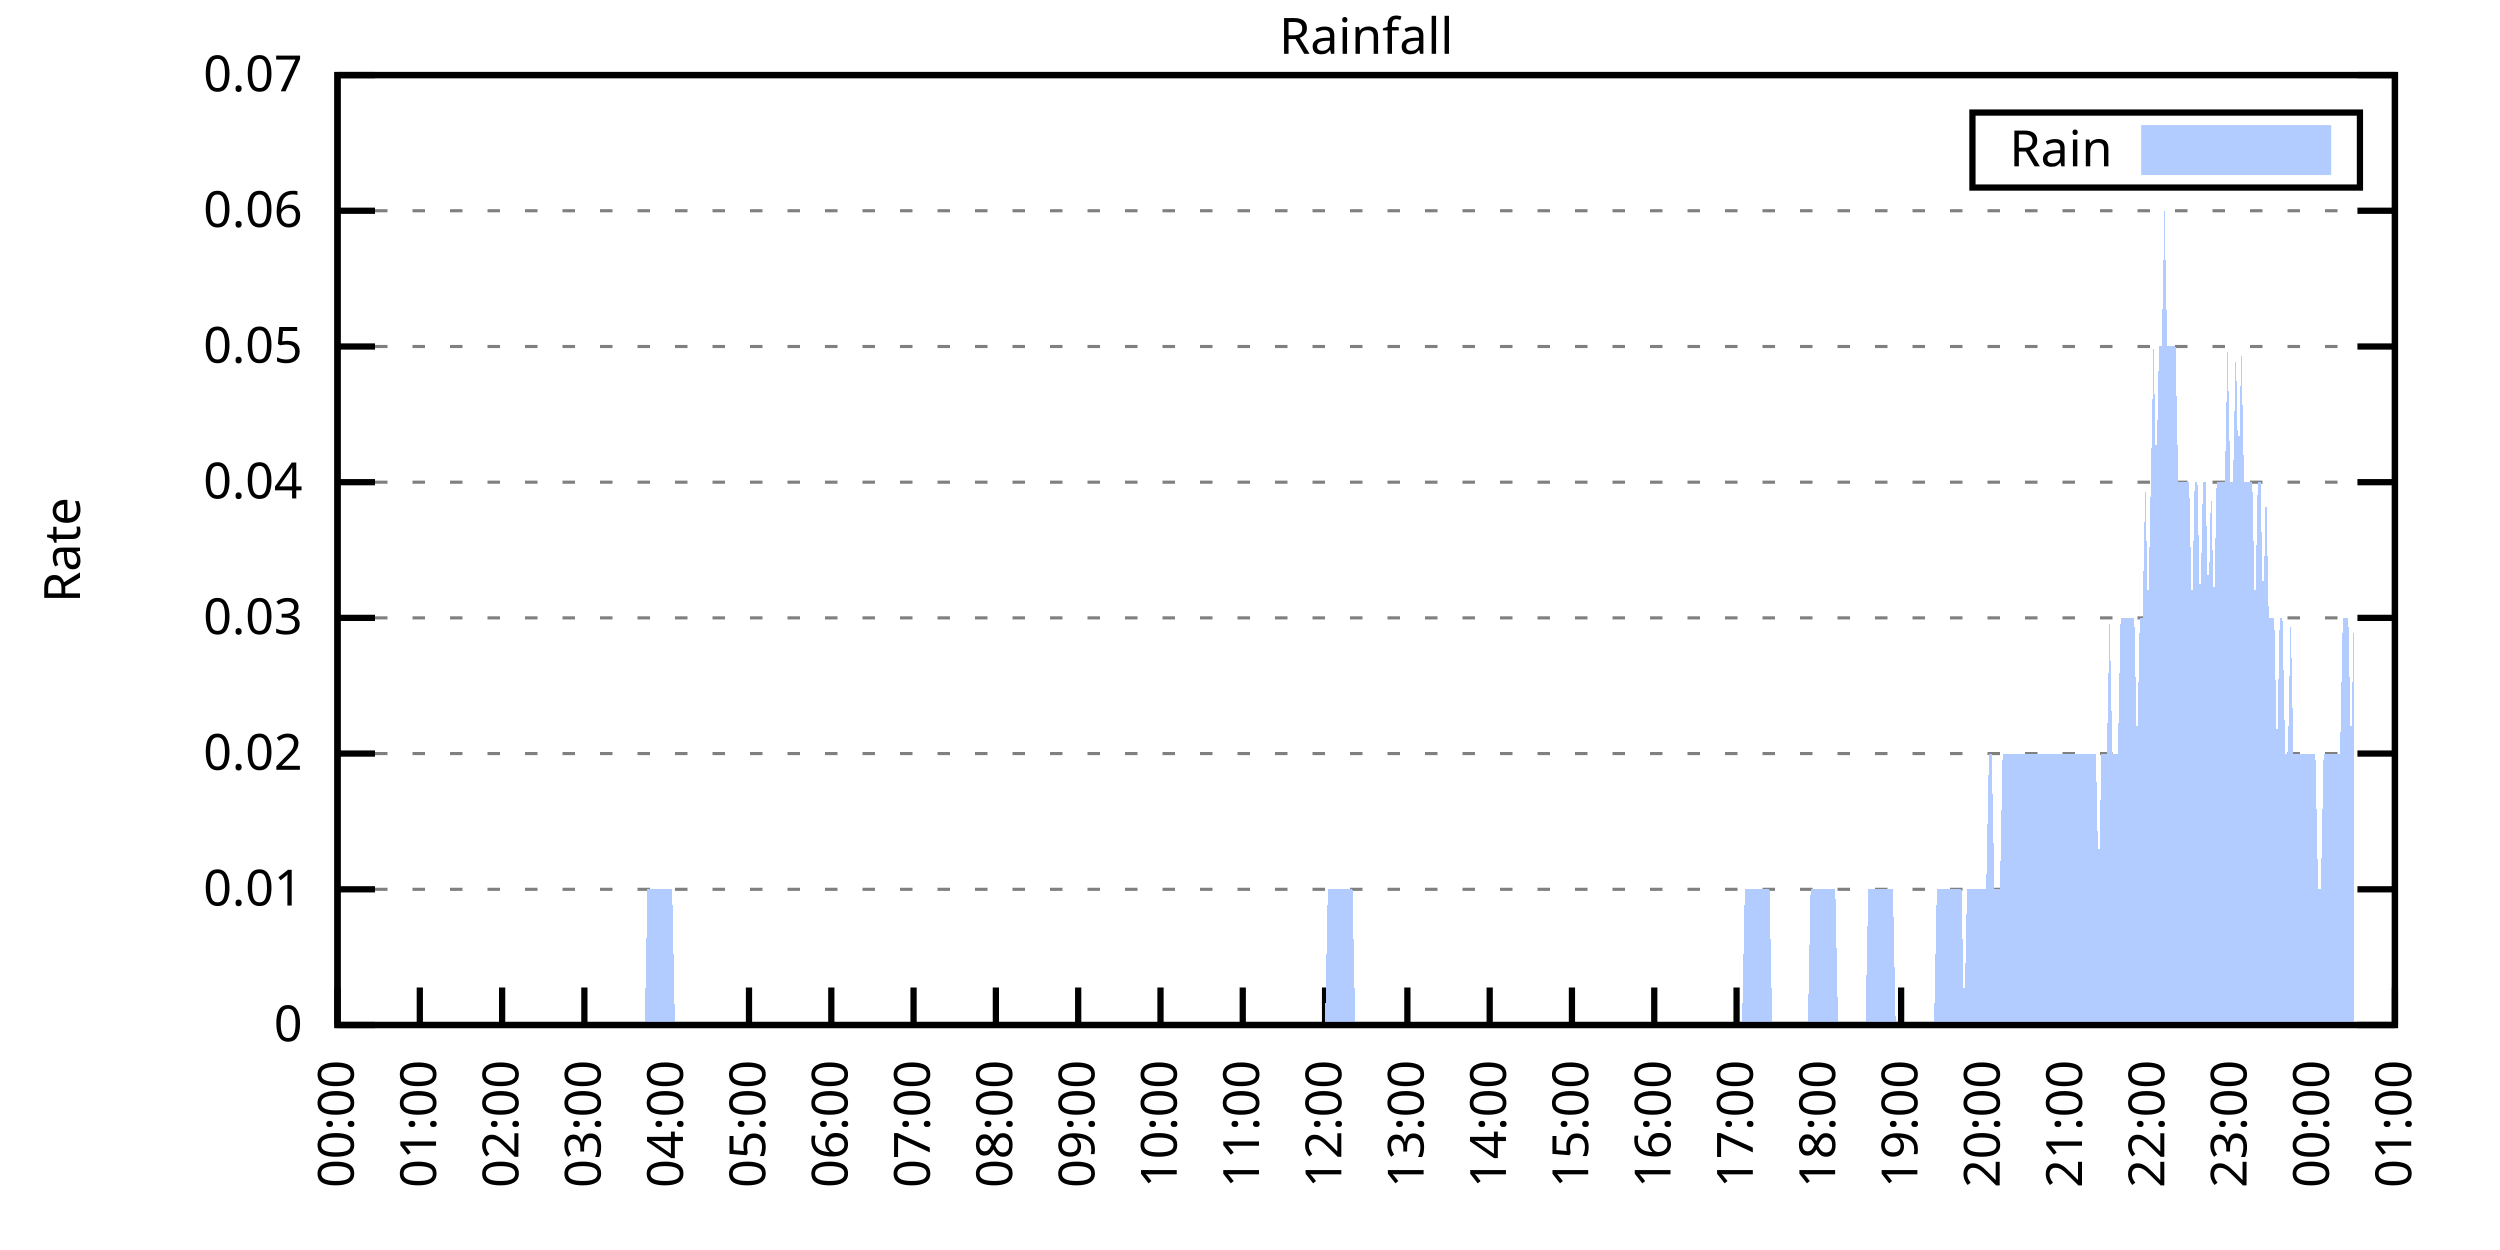
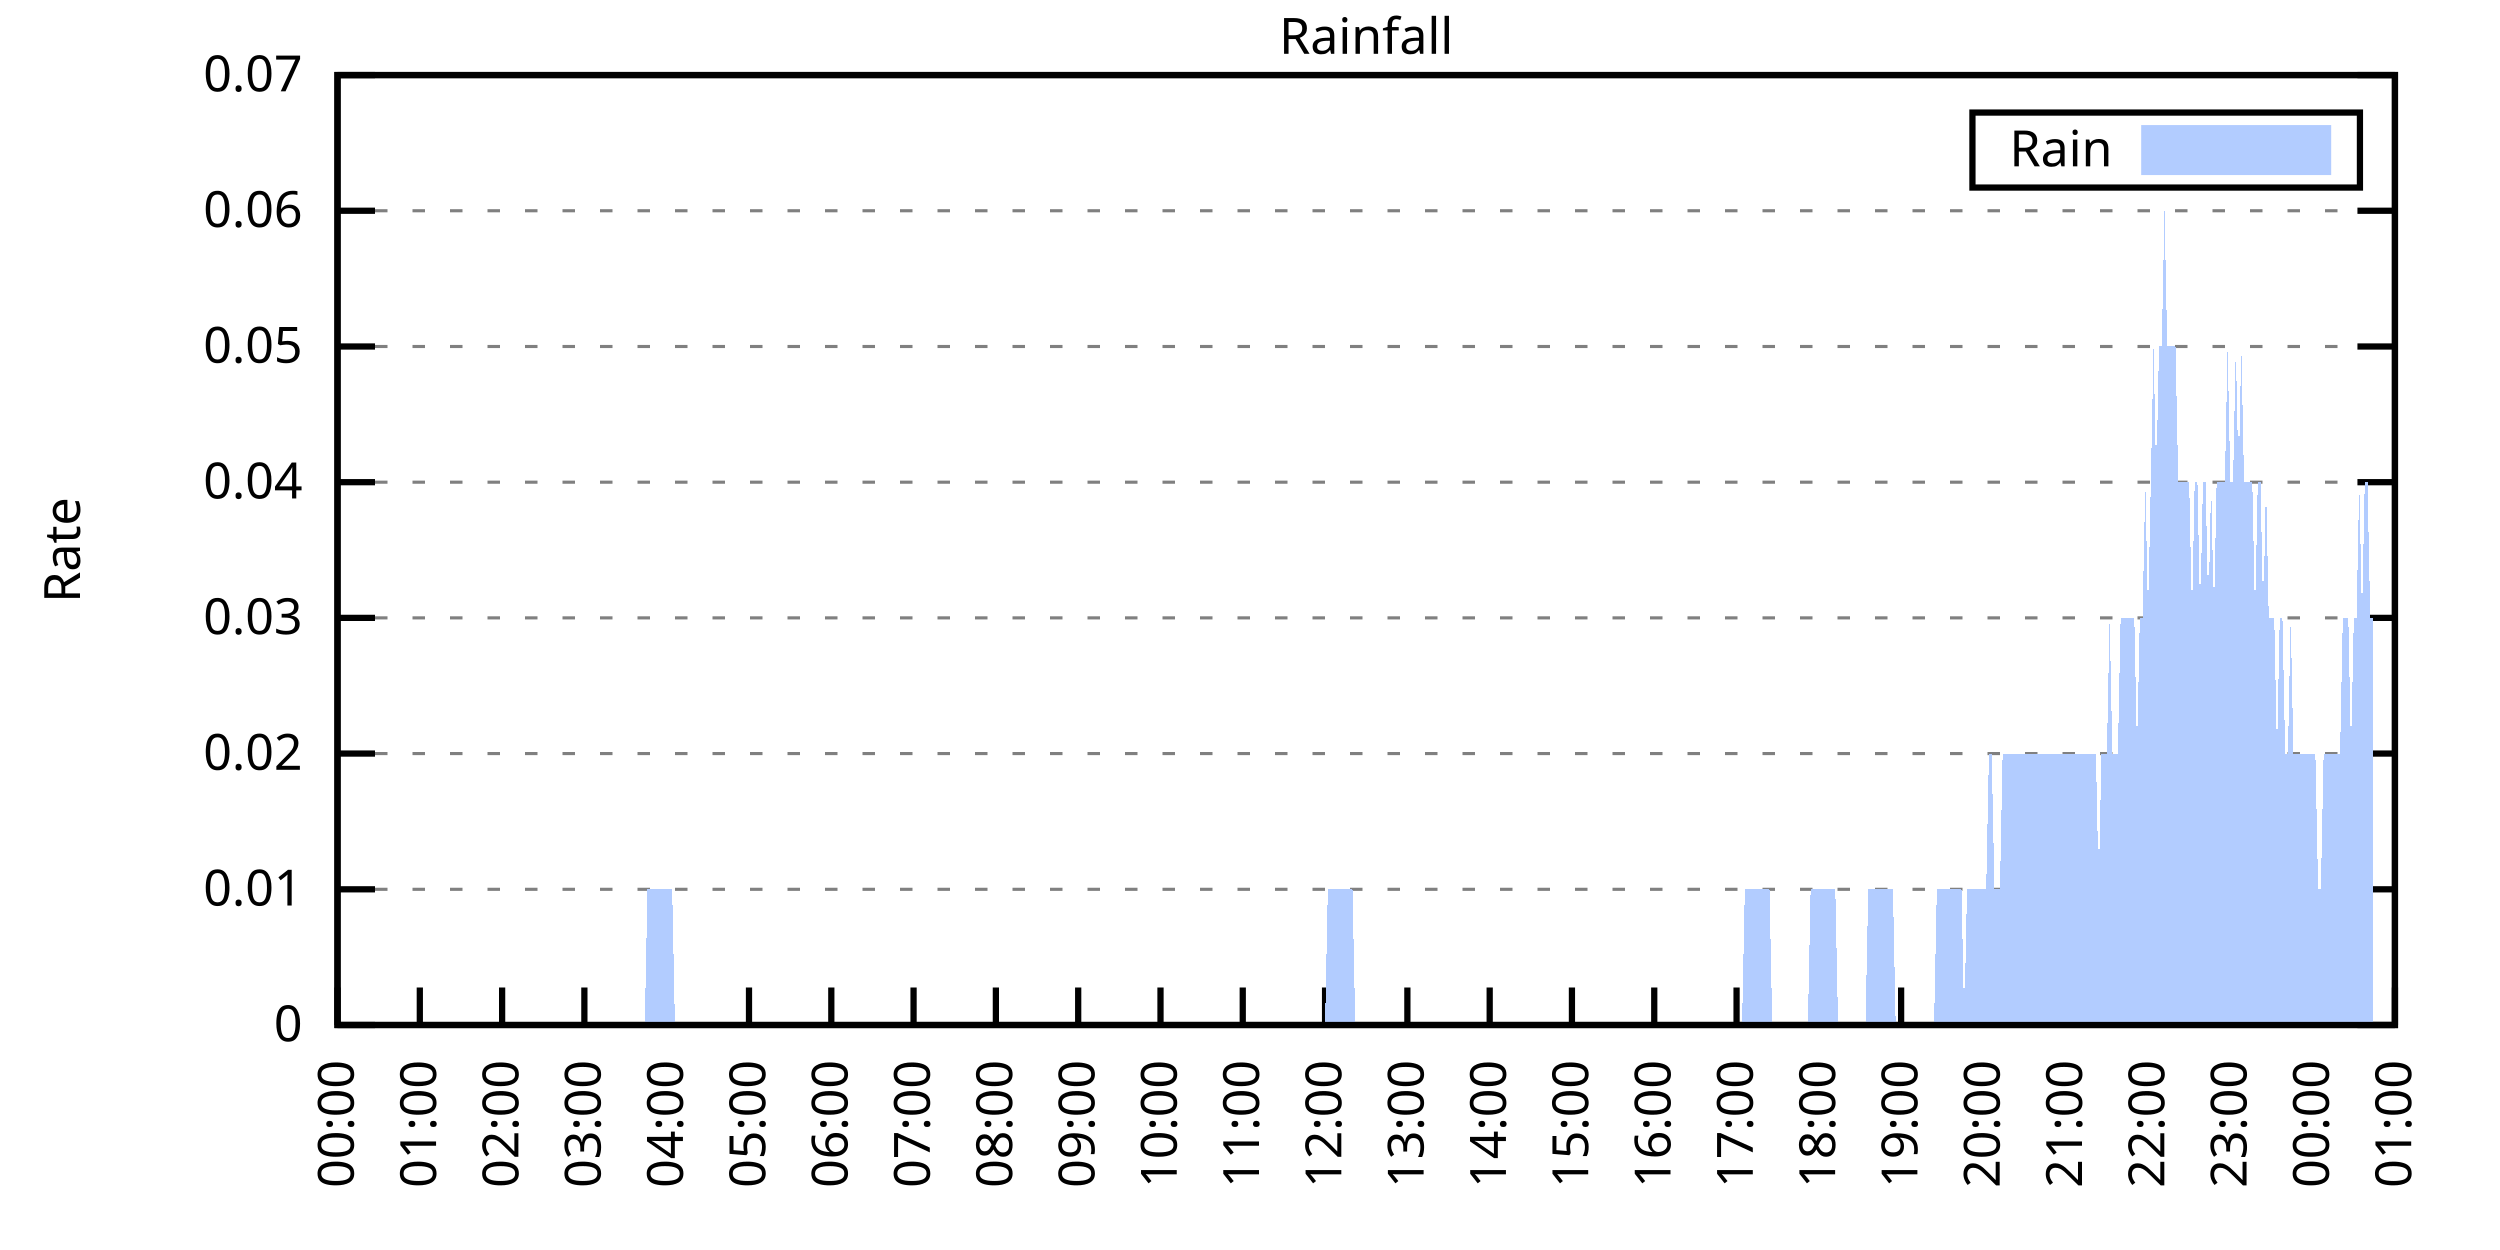
<svg xmlns="http://www.w3.org/2000/svg" xmlns:xlink="http://www.w3.org/1999/xlink" width="400" height="200" viewBox="0 0 400 200">
  <g id="gnuplot_canvas">
    <rect x="0" y="0" width="400" height="200" fill="none" />
    <defs>
      <circle id="gpDot" r="0.5" stroke-width="0.5" stroke="currentColor" />
      <path id="gpPt0" stroke-width="0.333" stroke="currentColor" d="M-1,0 h2 M0,-1 v2" />
      <path id="gpPt1" stroke-width="0.333" stroke="currentColor" d="M-1,-1 L1,1 M1,-1 L-1,1" />
      <path id="gpPt2" stroke-width="0.333" stroke="currentColor" d="M-1,0 L1,0 M0,-1 L0,1 M-1,-1 L1,1 M-1,1 L1,-1" />
      <rect id="gpPt3" stroke-width="0.333" stroke="currentColor" x="-1" y="-1" width="2" height="2" />
      <rect id="gpPt4" stroke-width="0.333" stroke="currentColor" fill="currentColor" x="-1" y="-1" width="2" height="2" />
      <circle id="gpPt5" stroke-width="0.333" stroke="currentColor" cx="0" cy="0" r="1" />
      <use xlink:href="#gpPt5" id="gpPt6" fill="currentColor" stroke="none" />
      <path id="gpPt7" stroke-width="0.333" stroke="currentColor" d="M0,-1.33 L-1.33,0.67 L1.33,0.67 z" />
      <use xlink:href="#gpPt7" id="gpPt8" fill="currentColor" stroke="none" />
      <use xlink:href="#gpPt7" id="gpPt9" stroke="currentColor" transform="rotate(180)" />
      <use xlink:href="#gpPt9" id="gpPt10" fill="currentColor" stroke="none" />
      <use xlink:href="#gpPt3" id="gpPt11" stroke="currentColor" transform="rotate(45)" />
      <use xlink:href="#gpPt11" id="gpPt12" fill="currentColor" stroke="none" />
      <path id="gpPt13" stroke-width="0.333" stroke="currentColor" d="M0,1.330 L1.265,0.411 L0.782,-1.067 L-0.782,-1.076 L-1.265,0.411 z" />
      <use xlink:href="#gpPt13" id="gpPt14" fill="currentColor" stroke="none" />
      <filter id="textbox" filterUnits="objectBoundingBox" x="0" y="0" height="1" width="1">
        <feFlood flood-color="white" flood-opacity="1" result="bgnd" />
        <feComposite in="SourceGraphic" in2="bgnd" operator="atop" />
      </filter>
      <filter id="greybox" filterUnits="objectBoundingBox" x="0" y="0" height="1" width="1">
        <feFlood flood-color="lightgrey" flood-opacity="1" result="grey" />
        <feComposite in="SourceGraphic" in2="grey" operator="atop" />
      </filter>
    </defs>
    <g fill="none" color="white" stroke="currentColor" stroke-width="1.00" stroke-linecap="butt" stroke-linejoin="miter">
</g>
    <g fill="none" color="black" stroke="currentColor" stroke-width="1.00" stroke-linecap="butt" stroke-linejoin="miter">
      <g stroke="none" shape-rendering="crispEdges">
        <polygon fill="rgb(255, 255, 255)" points="54.00,164.00 383.18,164.00 383.18,12.02 54.00,12.02 " />
      </g>
    </g>
    <g fill="none" color="black" stroke="currentColor" stroke-width="1.00" stroke-linecap="butt" stroke-linejoin="miter">
</g>
    <g fill="none" color="black" stroke="black" stroke-width="0.50" stroke-linecap="butt" stroke-linejoin="miter">
</g>
    <g fill="none" color="gray" stroke="currentColor" stroke-width="0.50" stroke-linecap="butt" stroke-linejoin="miter">
      <path stroke="gray" stroke-dasharray="2,4" class="gridline" d="M54.00,164.00 L383.19,164.00  " />
    </g>
    <g fill="none" color="gray" stroke="gray" stroke-width="1.00" stroke-linecap="butt" stroke-linejoin="miter">
</g>
    <g fill="none" color="black" stroke="currentColor" stroke-width="1.00" stroke-linecap="butt" stroke-linejoin="miter">
      <path stroke="black" d="M54.00,164.00 L60.00,164.00 M383.19,164.00 L377.19,164.00  " />
      <g transform="translate(48.40,166.60)" stroke="none" fill="black" font-family="Sans" font-size="8.00" text-anchor="end">
        <text>
          <tspan font-family="Sans"> 0</tspan>
        </text>
      </g>
    </g>
    <g fill="none" color="black" stroke="currentColor" stroke-width="1.00" stroke-linecap="butt" stroke-linejoin="miter">
</g>
    <g fill="none" color="black" stroke="black" stroke-width="0.50" stroke-linecap="butt" stroke-linejoin="miter">
</g>
    <g fill="none" color="gray" stroke="currentColor" stroke-width="0.50" stroke-linecap="butt" stroke-linejoin="miter">
      <path stroke="gray" stroke-dasharray="2,4" class="gridline" d="M54.00,142.29 L383.19,142.29  " />
    </g>
    <g fill="none" color="gray" stroke="gray" stroke-width="1.00" stroke-linecap="butt" stroke-linejoin="miter">
</g>
    <g fill="none" color="black" stroke="currentColor" stroke-width="1.00" stroke-linecap="butt" stroke-linejoin="miter">
      <path stroke="black" d="M54.00,142.29 L60.00,142.29 M383.19,142.29 L377.19,142.29  " />
      <g transform="translate(48.40,144.89)" stroke="none" fill="black" font-family="Sans" font-size="8.00" text-anchor="end">
        <text>
          <tspan font-family="Sans"> 0.01</tspan>
        </text>
      </g>
    </g>
    <g fill="none" color="black" stroke="currentColor" stroke-width="1.00" stroke-linecap="butt" stroke-linejoin="miter">
</g>
    <g fill="none" color="black" stroke="black" stroke-width="0.50" stroke-linecap="butt" stroke-linejoin="miter">
</g>
    <g fill="none" color="gray" stroke="currentColor" stroke-width="0.50" stroke-linecap="butt" stroke-linejoin="miter">
      <path stroke="gray" stroke-dasharray="2,4" class="gridline" d="M54.00,120.57 L383.19,120.57  " />
    </g>
    <g fill="none" color="gray" stroke="gray" stroke-width="1.00" stroke-linecap="butt" stroke-linejoin="miter">
</g>
    <g fill="none" color="black" stroke="currentColor" stroke-width="1.00" stroke-linecap="butt" stroke-linejoin="miter">
      <path stroke="black" d="M54.00,120.57 L60.00,120.57 M383.19,120.57 L377.19,120.57  " />
      <g transform="translate(48.40,123.17)" stroke="none" fill="black" font-family="Sans" font-size="8.00" text-anchor="end">
        <text>
          <tspan font-family="Sans"> 0.02</tspan>
        </text>
      </g>
    </g>
    <g fill="none" color="black" stroke="currentColor" stroke-width="1.00" stroke-linecap="butt" stroke-linejoin="miter">
</g>
    <g fill="none" color="black" stroke="black" stroke-width="0.50" stroke-linecap="butt" stroke-linejoin="miter">
</g>
    <g fill="none" color="gray" stroke="currentColor" stroke-width="0.50" stroke-linecap="butt" stroke-linejoin="miter">
      <path stroke="gray" stroke-dasharray="2,4" class="gridline" d="M54.00,98.86 L383.19,98.86  " />
    </g>
    <g fill="none" color="gray" stroke="gray" stroke-width="1.00" stroke-linecap="butt" stroke-linejoin="miter">
</g>
    <g fill="none" color="black" stroke="currentColor" stroke-width="1.00" stroke-linecap="butt" stroke-linejoin="miter">
      <path stroke="black" d="M54.00,98.86 L60.00,98.86 M383.19,98.86 L377.19,98.86  " />
      <g transform="translate(48.40,101.46)" stroke="none" fill="black" font-family="Sans" font-size="8.00" text-anchor="end">
        <text>
          <tspan font-family="Sans"> 0.03</tspan>
        </text>
      </g>
    </g>
    <g fill="none" color="black" stroke="currentColor" stroke-width="1.00" stroke-linecap="butt" stroke-linejoin="miter">
</g>
    <g fill="none" color="black" stroke="black" stroke-width="0.50" stroke-linecap="butt" stroke-linejoin="miter">
</g>
    <g fill="none" color="gray" stroke="currentColor" stroke-width="0.50" stroke-linecap="butt" stroke-linejoin="miter">
      <path stroke="gray" stroke-dasharray="2,4" class="gridline" d="M54.00,77.15 L383.19,77.15  " />
    </g>
    <g fill="none" color="gray" stroke="gray" stroke-width="1.00" stroke-linecap="butt" stroke-linejoin="miter">
</g>
    <g fill="none" color="black" stroke="currentColor" stroke-width="1.00" stroke-linecap="butt" stroke-linejoin="miter">
      <path stroke="black" d="M54.00,77.15 L60.00,77.15 M383.19,77.15 L377.19,77.15  " />
      <g transform="translate(48.40,79.75)" stroke="none" fill="black" font-family="Sans" font-size="8.00" text-anchor="end">
        <text>
          <tspan font-family="Sans"> 0.04</tspan>
        </text>
      </g>
    </g>
    <g fill="none" color="black" stroke="currentColor" stroke-width="1.00" stroke-linecap="butt" stroke-linejoin="miter">
</g>
    <g fill="none" color="black" stroke="black" stroke-width="0.50" stroke-linecap="butt" stroke-linejoin="miter">
</g>
    <g fill="none" color="gray" stroke="currentColor" stroke-width="0.50" stroke-linecap="butt" stroke-linejoin="miter">
      <path stroke="gray" stroke-dasharray="2,4" class="gridline" d="M54.00,55.44 L383.19,55.44  " />
    </g>
    <g fill="none" color="gray" stroke="gray" stroke-width="1.00" stroke-linecap="butt" stroke-linejoin="miter">
</g>
    <g fill="none" color="black" stroke="currentColor" stroke-width="1.00" stroke-linecap="butt" stroke-linejoin="miter">
      <path stroke="black" d="M54.00,55.44 L60.00,55.44 M383.19,55.44 L377.19,55.44  " />
      <g transform="translate(48.40,58.04)" stroke="none" fill="black" font-family="Sans" font-size="8.00" text-anchor="end">
        <text>
          <tspan font-family="Sans"> 0.05</tspan>
        </text>
      </g>
    </g>
    <g fill="none" color="black" stroke="currentColor" stroke-width="1.00" stroke-linecap="butt" stroke-linejoin="miter">
</g>
    <g fill="none" color="black" stroke="black" stroke-width="0.50" stroke-linecap="butt" stroke-linejoin="miter">
</g>
    <g fill="none" color="gray" stroke="currentColor" stroke-width="0.50" stroke-linecap="butt" stroke-linejoin="miter">
      <path stroke="gray" stroke-dasharray="2,4" class="gridline" d="M54.00,33.72 L383.19,33.72  " />
    </g>
    <g fill="none" color="gray" stroke="gray" stroke-width="1.00" stroke-linecap="butt" stroke-linejoin="miter">
</g>
    <g fill="none" color="black" stroke="currentColor" stroke-width="1.00" stroke-linecap="butt" stroke-linejoin="miter">
      <path stroke="black" d="M54.00,33.72 L60.00,33.72 M383.19,33.72 L377.19,33.72  " />
      <g transform="translate(48.40,36.32)" stroke="none" fill="black" font-family="Sans" font-size="8.00" text-anchor="end">
        <text>
          <tspan font-family="Sans"> 0.06</tspan>
        </text>
      </g>
    </g>
    <g fill="none" color="black" stroke="currentColor" stroke-width="1.00" stroke-linecap="butt" stroke-linejoin="miter">
</g>
    <g fill="none" color="black" stroke="black" stroke-width="0.50" stroke-linecap="butt" stroke-linejoin="miter">
</g>
    <g fill="none" color="gray" stroke="currentColor" stroke-width="0.50" stroke-linecap="butt" stroke-linejoin="miter">
      <path stroke="gray" stroke-dasharray="2,4" class="gridline" d="M54.00,12.01 L383.19,12.01  " />
    </g>
    <g fill="none" color="gray" stroke="gray" stroke-width="1.00" stroke-linecap="butt" stroke-linejoin="miter">
</g>
    <g fill="none" color="black" stroke="currentColor" stroke-width="1.00" stroke-linecap="butt" stroke-linejoin="miter">
      <path stroke="black" d="M54.00,12.01 L60.00,12.01 M383.19,12.01 L377.19,12.01  " />
      <g transform="translate(48.40,14.61)" stroke="none" fill="black" font-family="Sans" font-size="8.00" text-anchor="end">
        <text>
          <tspan font-family="Sans"> 0.07</tspan>
        </text>
      </g>
    </g>
    <g fill="none" color="black" stroke="currentColor" stroke-width="1.00" stroke-linecap="butt" stroke-linejoin="miter">
      <path stroke="black" d="M54.00,164.00 L54.00,158.00  " />
      <g transform="translate(56.60,169.60) rotate(270.00)" stroke="none" fill="black" font-family="Sans" font-size="8.00" text-anchor="end">
        <text>
          <tspan font-family="Sans">00:00</tspan>
        </text>
      </g>
    </g>
    <g fill="none" color="black" stroke="currentColor" stroke-width="1.00" stroke-linecap="butt" stroke-linejoin="miter">
      <path stroke="black" d="M67.17,164.00 L67.17,158.00  " />
      <g transform="translate(69.77,169.60) rotate(270.00)" stroke="none" fill="black" font-family="Sans" font-size="8.00" text-anchor="end">
        <text>
          <tspan font-family="Sans">01:00</tspan>
        </text>
      </g>
    </g>
    <g fill="none" color="black" stroke="currentColor" stroke-width="1.00" stroke-linecap="butt" stroke-linejoin="miter">
      <path stroke="black" d="M80.34,164.00 L80.34,158.00  " />
      <g transform="translate(82.94,169.60) rotate(270.00)" stroke="none" fill="black" font-family="Sans" font-size="8.00" text-anchor="end">
        <text>
          <tspan font-family="Sans">02:00</tspan>
        </text>
      </g>
    </g>
    <g fill="none" color="black" stroke="currentColor" stroke-width="1.00" stroke-linecap="butt" stroke-linejoin="miter">
      <path stroke="black" d="M93.50,164.00 L93.50,158.00  " />
      <g transform="translate(96.10,169.60) rotate(270.00)" stroke="none" fill="black" font-family="Sans" font-size="8.00" text-anchor="end">
        <text>
          <tspan font-family="Sans">03:00</tspan>
        </text>
      </g>
    </g>
    <g fill="none" color="black" stroke="currentColor" stroke-width="1.00" stroke-linecap="butt" stroke-linejoin="miter">
      <path stroke="black" d="M106.67,164.00 L106.67,158.00  " />
      <g transform="translate(109.27,169.60) rotate(270.00)" stroke="none" fill="black" font-family="Sans" font-size="8.00" text-anchor="end">
        <text>
          <tspan font-family="Sans">04:00</tspan>
        </text>
      </g>
    </g>
    <g fill="none" color="black" stroke="currentColor" stroke-width="1.00" stroke-linecap="butt" stroke-linejoin="miter">
      <path stroke="black" d="M119.84,164.00 L119.84,158.00  " />
      <g transform="translate(122.44,169.60) rotate(270.00)" stroke="none" fill="black" font-family="Sans" font-size="8.00" text-anchor="end">
        <text>
          <tspan font-family="Sans">05:00</tspan>
        </text>
      </g>
    </g>
    <g fill="none" color="black" stroke="currentColor" stroke-width="1.00" stroke-linecap="butt" stroke-linejoin="miter">
      <path stroke="black" d="M133.01,164.00 L133.01,158.00  " />
      <g transform="translate(135.61,169.60) rotate(270.00)" stroke="none" fill="black" font-family="Sans" font-size="8.00" text-anchor="end">
        <text>
          <tspan font-family="Sans">06:00</tspan>
        </text>
      </g>
    </g>
    <g fill="none" color="black" stroke="currentColor" stroke-width="1.00" stroke-linecap="butt" stroke-linejoin="miter">
      <path stroke="black" d="M146.17,164.00 L146.17,158.00  " />
      <g transform="translate(148.77,169.60) rotate(270.00)" stroke="none" fill="black" font-family="Sans" font-size="8.00" text-anchor="end">
        <text>
          <tspan font-family="Sans">07:00</tspan>
        </text>
      </g>
    </g>
    <g fill="none" color="black" stroke="currentColor" stroke-width="1.00" stroke-linecap="butt" stroke-linejoin="miter">
      <path stroke="black" d="M159.34,164.00 L159.34,158.00  " />
      <g transform="translate(161.94,169.60) rotate(270.00)" stroke="none" fill="black" font-family="Sans" font-size="8.00" text-anchor="end">
        <text>
          <tspan font-family="Sans">08:00</tspan>
        </text>
      </g>
    </g>
    <g fill="none" color="black" stroke="currentColor" stroke-width="1.00" stroke-linecap="butt" stroke-linejoin="miter">
      <path stroke="black" d="M172.51,164.00 L172.51,158.00  " />
      <g transform="translate(175.11,169.60) rotate(270.00)" stroke="none" fill="black" font-family="Sans" font-size="8.00" text-anchor="end">
        <text>
          <tspan font-family="Sans">09:00</tspan>
        </text>
      </g>
    </g>
    <g fill="none" color="black" stroke="currentColor" stroke-width="1.00" stroke-linecap="butt" stroke-linejoin="miter">
      <path stroke="black" d="M185.68,164.00 L185.68,158.00  " />
      <g transform="translate(188.28,169.60) rotate(270.00)" stroke="none" fill="black" font-family="Sans" font-size="8.00" text-anchor="end">
        <text>
          <tspan font-family="Sans">10:00</tspan>
        </text>
      </g>
    </g>
    <g fill="none" color="black" stroke="currentColor" stroke-width="1.00" stroke-linecap="butt" stroke-linejoin="miter">
      <path stroke="black" d="M198.84,164.00 L198.84,158.00  " />
      <g transform="translate(201.44,169.60) rotate(270.00)" stroke="none" fill="black" font-family="Sans" font-size="8.00" text-anchor="end">
        <text>
          <tspan font-family="Sans">11:00</tspan>
        </text>
      </g>
    </g>
    <g fill="none" color="black" stroke="currentColor" stroke-width="1.00" stroke-linecap="butt" stroke-linejoin="miter">
      <path stroke="black" d="M212.01,164.00 L212.01,158.00  " />
      <g transform="translate(214.61,169.60) rotate(270.00)" stroke="none" fill="black" font-family="Sans" font-size="8.00" text-anchor="end">
        <text>
          <tspan font-family="Sans">12:00</tspan>
        </text>
      </g>
    </g>
    <g fill="none" color="black" stroke="currentColor" stroke-width="1.00" stroke-linecap="butt" stroke-linejoin="miter">
      <path stroke="black" d="M225.18,164.00 L225.18,158.00  " />
      <g transform="translate(227.78,169.60) rotate(270.00)" stroke="none" fill="black" font-family="Sans" font-size="8.00" text-anchor="end">
        <text>
          <tspan font-family="Sans">13:00</tspan>
        </text>
      </g>
    </g>
    <g fill="none" color="black" stroke="currentColor" stroke-width="1.00" stroke-linecap="butt" stroke-linejoin="miter">
      <path stroke="black" d="M238.35,164.00 L238.35,158.00  " />
      <g transform="translate(240.95,169.60) rotate(270.00)" stroke="none" fill="black" font-family="Sans" font-size="8.00" text-anchor="end">
        <text>
          <tspan font-family="Sans">14:00</tspan>
        </text>
      </g>
    </g>
    <g fill="none" color="black" stroke="currentColor" stroke-width="1.00" stroke-linecap="butt" stroke-linejoin="miter">
      <path stroke="black" d="M251.51,164.00 L251.51,158.00  " />
      <g transform="translate(254.11,169.60) rotate(270.00)" stroke="none" fill="black" font-family="Sans" font-size="8.00" text-anchor="end">
        <text>
          <tspan font-family="Sans">15:00</tspan>
        </text>
      </g>
    </g>
    <g fill="none" color="black" stroke="currentColor" stroke-width="1.00" stroke-linecap="butt" stroke-linejoin="miter">
      <path stroke="black" d="M264.68,164.00 L264.68,158.00  " />
      <g transform="translate(267.28,169.60) rotate(270.00)" stroke="none" fill="black" font-family="Sans" font-size="8.00" text-anchor="end">
        <text>
          <tspan font-family="Sans">16:00</tspan>
        </text>
      </g>
    </g>
    <g fill="none" color="black" stroke="currentColor" stroke-width="1.00" stroke-linecap="butt" stroke-linejoin="miter">
      <path stroke="black" d="M277.85,164.00 L277.85,158.00  " />
      <g transform="translate(280.45,169.60) rotate(270.00)" stroke="none" fill="black" font-family="Sans" font-size="8.00" text-anchor="end">
        <text>
          <tspan font-family="Sans">17:00</tspan>
        </text>
      </g>
    </g>
    <g fill="none" color="black" stroke="currentColor" stroke-width="1.00" stroke-linecap="butt" stroke-linejoin="miter">
      <path stroke="black" d="M291.02,164.00 L291.02,158.00  " />
      <g transform="translate(293.62,169.60) rotate(270.00)" stroke="none" fill="black" font-family="Sans" font-size="8.00" text-anchor="end">
        <text>
          <tspan font-family="Sans">18:00</tspan>
        </text>
      </g>
    </g>
    <g fill="none" color="black" stroke="currentColor" stroke-width="1.00" stroke-linecap="butt" stroke-linejoin="miter">
      <path stroke="black" d="M304.18,164.00 L304.18,158.00  " />
      <g transform="translate(306.78,169.60) rotate(270.00)" stroke="none" fill="black" font-family="Sans" font-size="8.00" text-anchor="end">
        <text>
          <tspan font-family="Sans">19:00</tspan>
        </text>
      </g>
    </g>
    <g fill="none" color="black" stroke="currentColor" stroke-width="1.00" stroke-linecap="butt" stroke-linejoin="miter">
      <path stroke="black" d="M317.35,164.00 L317.35,158.00  " />
      <g transform="translate(319.95,169.60) rotate(270.00)" stroke="none" fill="black" font-family="Sans" font-size="8.00" text-anchor="end">
        <text>
          <tspan font-family="Sans">20:00</tspan>
        </text>
      </g>
    </g>
    <g fill="none" color="black" stroke="currentColor" stroke-width="1.00" stroke-linecap="butt" stroke-linejoin="miter">
      <path stroke="black" d="M330.52,164.00 L330.52,158.00  " />
      <g transform="translate(333.12,169.60) rotate(270.00)" stroke="none" fill="black" font-family="Sans" font-size="8.00" text-anchor="end">
        <text>
          <tspan font-family="Sans">21:00</tspan>
        </text>
      </g>
    </g>
    <g fill="none" color="black" stroke="currentColor" stroke-width="1.00" stroke-linecap="butt" stroke-linejoin="miter">
      <path stroke="black" d="M343.69,164.00 L343.69,158.00  " />
      <g transform="translate(346.29,169.60) rotate(270.00)" stroke="none" fill="black" font-family="Sans" font-size="8.00" text-anchor="end">
        <text>
          <tspan font-family="Sans">22:00</tspan>
        </text>
      </g>
    </g>
    <g fill="none" color="black" stroke="currentColor" stroke-width="1.00" stroke-linecap="butt" stroke-linejoin="miter">
      <path stroke="black" d="M356.85,164.00 L356.85,158.00  " />
      <g transform="translate(359.45,169.60) rotate(270.00)" stroke="none" fill="black" font-family="Sans" font-size="8.00" text-anchor="end">
        <text>
          <tspan font-family="Sans">23:00</tspan>
        </text>
      </g>
    </g>
    <g fill="none" color="black" stroke="currentColor" stroke-width="1.00" stroke-linecap="butt" stroke-linejoin="miter">
      <path stroke="black" d="M370.02,164.00 L370.02,158.00  " />
      <g transform="translate(372.62,169.60) rotate(270.00)" stroke="none" fill="black" font-family="Sans" font-size="8.00" text-anchor="end">
        <text>
          <tspan font-family="Sans">00:00</tspan>
        </text>
      </g>
    </g>
    <g fill="none" color="black" stroke="currentColor" stroke-width="1.00" stroke-linecap="butt" stroke-linejoin="miter">
      <path stroke="black" d="M383.19,164.00 L383.19,158.00  " />
      <g transform="translate(385.79,169.60) rotate(270.00)" stroke="none" fill="black" font-family="Sans" font-size="8.00" text-anchor="end">
        <text>
          <tspan font-family="Sans">01:00</tspan>
        </text>
      </g>
    </g>
    <g fill="none" color="black" stroke="currentColor" stroke-width="1.00" stroke-linecap="butt" stroke-linejoin="miter">
</g>
    <g fill="none" color="black" stroke="currentColor" stroke-width="1.00" stroke-linecap="butt" stroke-linejoin="miter">
      <path stroke="black" d="M54.00,12.01 L54.00,164.00 L383.19,164.00 L383.19,12.01 L54.00,12.01 Z  " />
    </g>
    <g fill="none" color="black" stroke="currentColor" stroke-width="1.00" stroke-linecap="butt" stroke-linejoin="miter">
</g>
    <g fill="none" color="black" stroke="currentColor" stroke-width="1.00" stroke-linecap="butt" stroke-linejoin="miter">
      <path stroke="black" d="M315.59,30.01 L315.59,18.01 L377.59,18.01 L377.59,30.01 L315.59,30.01 Z  " />
    </g>
    <g id="Rainfall_plot_1">
      <g fill="none" color="white" stroke="black" stroke-width="2.00" stroke-linecap="butt" stroke-linejoin="miter">
</g>
      <g fill="none" color="black" stroke="currentColor" stroke-width="2.00" stroke-linecap="butt" stroke-linejoin="miter">
        <g transform="translate(337.99,26.61)" stroke="none" fill="black" font-family="Sans" font-size="8.00" text-anchor="end">
          <text>
            <tspan font-family="Sans">Rain</tspan>
          </text>
        </g>
      </g>
      <g fill="none" color="black" stroke="currentColor" stroke-width="2.00" stroke-linecap="butt" stroke-linejoin="miter">
        <g stroke="none" shape-rendering="crispEdges">
          <polygon fill="rgb(178, 204, 255)" points="343.59,27.01 371.99,27.01 371.99,21.01 343.59,21.01 " />
        </g>
        <path stroke="rgb(178, 204, 255)" d="M343.59,27.01 L371.99,27.01 L371.99,21.01 L343.59,21.01 L343.59,27.01 Z  " />
      </g>
      <g fill="none" color="black" stroke="currentColor" stroke-width="2.00" stroke-linecap="butt" stroke-linejoin="miter">
        <g stroke="none" shape-rendering="crispEdges">
-           <polygon fill="rgb(178, 204, 255)" points="61.02,164.00 61.46,164.00 61.90,164.00 62.34,164.00 62.78,164.00 63.22,164.00 63.66,164.00 64.10,164.00 64.53,164.00 64.97,164.00 65.41,164.00 65.85,164.00 66.29,164.00 66.73,164.00 67.17,164.00 67.61,164.00 68.05,164.00 68.48,164.00 68.92,164.00 69.36,164.00 69.80,164.00 70.24,164.00 70.68,164.00 71.12,164.00 71.56,164.00 72.00,164.00 72.43,164.00 72.87,164.00 73.31,164.00 73.75,164.00 74.19,164.00 74.63,164.00 75.07,164.00 75.51,164.00 75.95,164.00 76.38,164.00 76.82,164.00 77.26,164.00 77.70,164.00 78.14,164.00 78.58,164.00 79.02,164.00 79.46,164.00 79.90,164.00 80.34,164.00 80.77,164.00 81.21,164.00 81.65,164.00 82.09,164.00 82.53,164.00 82.97,164.00 83.41,164.00 83.85,164.00 84.29,164.00 84.72,164.00 85.16,164.00 85.60,164.00 86.04,164.00 86.48,164.00 86.92,164.00 87.36,164.00 87.80,164.00 88.24,164.00 88.67,164.00 89.11,164.00 89.55,164.00 89.99,164.00 90.43,164.00 90.87,164.00 91.31,164.00 91.75,164.00 92.19,164.00 92.62,164.00 93.06,164.00 93.50,164.00 93.94,164.00 94.38,164.00 94.82,164.00 95.26,164.00 95.70,164.00 96.14,164.00 96.58,164.00 97.01,164.00 97.45,164.00 97.89,164.00 98.33,164.00 98.77,164.00 99.21,164.00 99.65,164.00 100.09,164.00 100.53,164.00 100.96,164.00 101.40,164.00 101.84,164.00 102.28,164.00 102.72,164.00 103.16,164.00 103.60,142.29 104.04,142.29 104.48,142.29 104.91,142.29 105.35,142.29 105.79,142.29 106.23,142.29 106.67,142.29 107.11,142.29 107.55,142.29 107.99,164.00 108.43,164.00 108.87,164.00 109.30,164.00 109.74,164.00 110.18,164.00 110.62,164.00 111.06,164.00 111.50,164.00 111.94,164.00 112.38,164.00 112.82,164.00 113.25,164.00 113.69,164.00 114.13,164.00 114.57,164.00 115.01,164.00 115.45,164.00 115.89,164.00 116.33,164.00 116.77,164.00 117.20,164.00 117.64,164.00 118.08,164.00 118.52,164.00 118.96,164.00 119.40,164.00 119.84,164.00 120.28,164.00 120.72,164.00 121.15,164.00 121.59,164.00 122.03,164.00 122.47,164.00 122.91,164.00 123.35,164.00 123.79,164.00 124.23,164.00 124.67,164.00 125.11,164.00 125.54,164.00 125.98,164.00 126.42,164.00 126.86,164.00 127.30,164.00 127.74,164.00 128.18,164.00 128.62,164.00 129.06,164.00 129.49,164.00 129.93,164.00 130.37,164.00 130.81,164.00 131.25,164.00 131.69,164.00 132.13,164.00 132.57,164.00 133.01,164.00 133.44,164.00 133.88,164.00 134.32,164.00 134.76,164.00 135.20,164.00 135.64,164.00 136.08,164.00 136.52,164.00 136.96,164.00 137.39,164.00 137.83,164.00 138.27,164.00 138.71,164.00 139.15,164.00 139.59,164.00 140.03,164.00 140.47,164.00 140.91,164.00 141.35,164.00 141.78,164.00 142.22,164.00 142.66,164.00 143.10,164.00 143.54,164.00 143.98,164.00 144.42,164.00 144.86,164.00 145.30,164.00 145.73,164.00 146.17,164.00 146.61,164.00 147.05,164.00 147.49,164.00 147.93,164.00 148.37,164.00 148.81,164.00 149.25,164.00 149.68,164.00 150.12,164.00 150.56,164.00 151.00,164.00 151.44,164.00 151.88,164.00 152.32,164.00 152.76,164.00 153.20,164.00 153.63,164.00 154.07,164.00 154.51,164.00 154.95,164.00 155.39,164.00 155.83,164.00 156.27,164.00 156.71,164.00 157.15,164.00 157.59,164.00 158.02,164.00 158.46,164.00 158.90,164.00 159.34,164.00 159.78,164.00 160.22,164.00 160.66,164.00 161.10,164.00 161.54,164.00 161.97,164.00 162.41,164.00 162.85,164.00 163.29,164.00 163.73,164.00 164.17,164.00 164.61,164.00 165.05,164.00 165.49,164.00 165.92,164.00 166.36,164.00 166.80,164.00 167.24,164.00 167.68,164.00 168.12,164.00 168.56,164.00 169.00,164.00 169.44,164.00 169.87,164.00 170.31,164.00 170.75,164.00 171.19,164.00 171.63,164.00 172.07,164.00 172.51,164.00 172.95,164.00 173.39,164.00 173.83,164.00 174.26,164.00 174.70,164.00 175.14,164.00 175.58,164.00 176.02,164.00 176.46,164.00 176.90,164.00 177.34,164.00 177.78,164.00 178.21,164.00 178.65,164.00 179.09,164.00 179.53,164.00 179.97,164.00 180.41,164.00 180.85,164.00 181.29,164.00 181.73,164.00 182.16,164.00 182.60,164.00 183.04,164.00 183.48,164.00 183.92,164.00 184.36,164.00 184.80,164.00 185.24,164.00 185.68,164.00 186.11,164.00 186.55,164.00 186.99,164.00 187.43,164.00 187.87,164.00 188.31,164.00 188.75,164.00 189.19,164.00 189.63,164.00 190.07,164.00 190.50,164.00 190.94,164.00 191.38,164.00 191.82,164.00 192.26,164.00 192.70,164.00 193.14,164.00 193.58,164.00 194.02,164.00 194.45,164.00 194.89,164.00 195.33,164.00 195.77,164.00 196.21,164.00 196.65,164.00 197.09,164.00 197.53,164.00 197.97,164.00 198.40,164.00 198.84,164.00 199.28,164.00 199.72,164.00 200.16,164.00 200.60,164.00 201.04,164.00 201.48,164.00 201.92,164.00 202.35,164.00 202.79,164.00 203.23,164.00 203.67,164.00 204.11,164.00 204.55,164.00 204.99,164.00 205.43,164.00 205.87,164.00 206.31,164.00 206.74,164.00 207.18,164.00 207.62,164.00 208.06,164.00 208.50,164.00 208.94,164.00 209.38,164.00 209.82,164.00 210.26,164.00 210.69,164.00 211.13,164.00 211.57,164.00 212.01,164.00 212.45,142.29 212.89,142.29 213.33,142.29 213.77,142.29 214.21,142.29 214.64,142.29 215.08,142.29 215.52,142.29 215.96,142.29 216.40,142.29 216.84,164.00 217.28,164.00 217.72,164.00 218.16,164.00 218.60,164.00 219.03,164.00 219.47,164.00 219.91,164.00 220.35,164.00 220.79,164.00 221.23,164.00 221.67,164.00 222.11,164.00 222.55,164.00 222.98,164.00 223.42,164.00 223.86,164.00 224.30,164.00 224.74,164.00 225.18,164.00 225.62,164.00 226.06,164.00 226.50,164.00 226.93,164.00 227.37,164.00 227.81,164.00 228.25,164.00 228.69,164.00 229.13,164.00 229.57,164.00 230.01,164.00 230.45,164.00 230.88,164.00 231.32,164.00 231.76,164.00 232.20,164.00 232.64,164.00 233.08,164.00 233.52,164.00 233.96,164.00 234.40,164.00 234.84,164.00 235.27,164.00 235.71,164.00 236.15,164.00 236.59,164.00 237.03,164.00 237.47,164.00 237.91,164.00 238.35,164.00 238.79,164.00 239.22,164.00 239.66,164.00 240.10,164.00 240.54,164.00 240.98,164.00 241.42,164.00 241.86,164.00 242.30,164.00 242.74,164.00 243.17,164.00 243.61,164.00 244.05,164.00 244.49,164.00 244.93,164.00 245.37,164.00 245.81,164.00 246.25,164.00 246.69,164.00 247.12,164.00 247.56,164.00 248.00,164.00 248.44,164.00 248.88,164.00 249.32,164.00 249.76,164.00 250.20,164.00 250.64,164.00 251.08,164.00 251.51,164.00 251.95,164.00 252.39,164.00 252.83,164.00 253.27,164.00 253.71,164.00 254.15,164.00 254.59,164.00 255.03,164.00 255.46,164.00 255.90,164.00 256.34,164.00 256.78,164.00 257.22,164.00 257.66,164.00 258.10,164.00 258.54,164.00 258.98,164.00 259.41,164.00 259.85,164.00 260.29,164.00 260.73,164.00 261.17,164.00 261.61,164.00 262.05,164.00 262.49,164.00 262.93,164.00 263.36,164.00 263.80,164.00 264.24,164.00 264.68,164.00 265.12,164.00 265.56,164.00 266.00,164.00 266.44,164.00 266.88,164.00 267.32,164.00 267.75,164.00 268.19,164.00 268.63,164.00 269.07,164.00 269.51,164.00 269.95,164.00 270.39,164.00 270.83,164.00 271.27,164.00 271.70,164.00 272.14,164.00 272.58,164.00 273.02,164.00 273.46,164.00 273.90,164.00 274.34,164.00 274.78,164.00 275.22,164.00 275.65,164.00 276.09,164.00 276.53,164.00 276.97,164.00 277.41,164.00 277.85,164.00 278.29,164.00 278.73,164.00 279.17,142.29 279.60,142.29 280.04,142.29 280.48,142.29 280.92,142.29 281.36,142.29 281.80,142.29 282.24,142.29 282.68,142.29 283.12,142.29 283.56,164.00 283.99,164.00 284.43,164.00 284.87,164.00 285.31,164.00 285.75,164.00 286.19,164.00 286.63,164.00 287.07,164.00 287.51,164.00 287.94,164.00 288.38,164.00 288.82,164.00 289.26,164.00 289.70,142.29 290.14,142.29 290.58,142.29 291.02,142.29 291.46,142.29 291.89,142.29 292.33,142.29 292.77,142.29 293.21,142.29 293.65,142.29 294.09,164.00 294.53,164.00 294.97,164.00 295.41,164.00 295.84,164.00 296.28,164.00 296.72,164.00 297.16,164.00 297.60,164.00 298.04,164.00 298.48,164.00 298.92,142.29 299.36,142.29 299.80,142.29 300.23,142.29 300.67,142.29 301.11,142.29 301.55,142.29 301.99,142.29 302.43,142.29 302.87,142.29 303.31,164.00 303.75,164.00 304.18,164.00 304.62,164.00 305.06,164.00 305.50,164.00 305.94,164.00 306.38,164.00 306.82,164.00 307.26,164.00 307.70,164.00 308.13,164.00 308.57,164.00 309.01,164.00 309.45,164.00 309.89,142.29 310.33,142.29 310.77,142.29 311.21,142.29 311.65,142.29 312.08,142.29 312.52,142.29 312.96,142.29 313.40,142.29 313.84,142.29 314.28,164.00 314.72,142.29 315.16,142.29 315.60,142.29 316.04,142.29 316.47,142.29 316.91,142.29 317.35,142.29 317.79,142.29 318.23,120.57 318.67,120.57 319.11,142.29 319.55,142.29 319.99,142.29 320.42,120.57 320.86,120.57 321.30,120.57 321.74,120.57 322.18,120.57 322.62,120.57 323.06,120.57 323.50,120.57 323.94,120.57 324.37,120.57 324.81,120.57 325.25,120.57 325.69,120.57 326.13,120.57 326.57,120.57 327.01,120.57 327.45,120.57 327.89,120.57 328.33,120.57 328.76,120.57 329.20,120.57 329.64,120.57 330.08,120.57 330.52,120.57 330.96,120.57 331.40,120.57 331.84,120.57 332.28,120.57 332.71,120.57 333.15,120.57 333.59,120.57 334.03,120.57 334.47,120.57 334.91,120.57 335.35,120.57 335.79,142.29 336.23,120.57 336.66,120.57 337.10,120.57 337.54,98.86 337.98,120.57 338.42,120.57 338.86,120.57 339.30,98.86 339.74,98.86 340.18,98.86 340.61,98.86 341.05,98.86 341.49,98.86 341.93,120.57 342.37,98.86 342.81,98.86 343.25,77.15 343.69,98.86 344.13,77.15 344.57,55.44 345.00,77.15 345.44,55.44 345.88,55.44 346.32,33.72 346.76,55.44 347.20,55.44 347.64,55.44 348.08,55.44 348.52,77.15 348.95,77.15 349.39,77.15 349.83,77.15 350.27,77.15 350.71,98.86 351.15,77.15 351.59,77.15 352.03,98.86 352.47,77.15 352.90,77.15 353.34,98.86 353.78,77.15 354.22,98.86 354.66,77.15 355.10,77.15 355.54,77.15 355.98,77.15 356.42,55.44 356.85,77.15 357.29,77.15 357.73,55.44 358.17,77.15 358.61,55.44 359.05,77.15 359.49,77.15 359.93,77.15 360.37,77.15 360.81,98.86 361.24,77.15 361.68,77.15 362.12,98.86 362.56,77.15 363.00,98.86 363.44,98.86 363.88,98.86 364.32,120.57 364.76,98.86 365.19,98.86 365.63,120.57 366.07,120.57 366.51,98.86 366.95,120.57 367.39,120.57 367.83,120.57 368.27,120.57 368.71,120.57 369.14,120.57 369.58,120.57 370.02,120.57 370.46,120.57 370.90,142.29 371.34,142.29 371.78,120.57 372.22,120.57 372.66,120.57 373.09,120.57 373.53,120.57 373.97,120.57 374.41,120.57 374.85,98.86 375.29,98.86 375.73,98.86 376.17,120.57 376.61,98.86 376.61,164.00 61.02,164.00 " />
+           <polygon fill="rgb(178, 204, 255)" points="64.10,164.00 64.53,164.00 64.97,164.00 65.41,164.00 65.85,164.00 66.29,164.00 66.73,164.00 67.17,164.00 67.61,164.00 68.05,164.00 68.48,164.00 68.92,164.00 69.36,164.00 69.80,164.00 70.24,164.00 70.68,164.00 71.12,164.00 71.56,164.00 72.00,164.00 72.43,164.00 72.87,164.00 73.31,164.00 73.75,164.00 74.19,164.00 74.63,164.00 75.07,164.00 75.51,164.00 75.95,164.00 76.38,164.00 76.82,164.00 77.26,164.00 77.70,164.00 78.14,164.00 78.58,164.00 79.02,164.00 79.46,164.00 79.90,164.00 80.34,164.00 80.77,164.00 81.21,164.00 81.65,164.00 82.09,164.00 82.53,164.00 82.97,164.00 83.41,164.00 83.85,164.00 84.29,164.00 84.72,164.00 85.16,164.00 85.60,164.00 86.04,164.00 86.48,164.00 86.92,164.00 87.36,164.00 87.80,164.00 88.24,164.00 88.67,164.00 89.11,164.00 89.55,164.00 89.99,164.00 90.43,164.00 90.87,164.00 91.31,164.00 91.75,164.00 92.19,164.00 92.62,164.00 93.06,164.00 93.50,164.00 93.94,164.00 94.38,164.00 94.82,164.00 95.26,164.00 95.70,164.00 96.14,164.00 96.58,164.00 97.01,164.00 97.45,164.00 97.89,164.00 98.33,164.00 98.77,164.00 99.21,164.00 99.65,164.00 100.09,164.00 100.53,164.00 100.96,164.00 101.40,164.00 101.84,164.00 102.28,164.00 102.72,164.00 103.16,164.00 103.60,142.29 104.04,142.29 104.48,142.29 104.91,142.29 105.35,142.29 105.79,142.29 106.23,142.29 106.67,142.29 107.11,142.29 107.55,142.29 107.99,164.00 108.43,164.00 108.87,164.00 109.30,164.00 109.74,164.00 110.18,164.00 110.62,164.00 111.06,164.00 111.50,164.00 111.94,164.00 112.38,164.00 112.82,164.00 113.25,164.00 113.69,164.00 114.13,164.00 114.57,164.00 115.01,164.00 115.45,164.00 115.89,164.00 116.33,164.00 116.77,164.00 117.20,164.00 117.64,164.00 118.08,164.00 118.52,164.00 118.96,164.00 119.40,164.00 119.84,164.00 120.28,164.00 120.72,164.00 121.15,164.00 121.59,164.00 122.03,164.00 122.47,164.00 122.91,164.00 123.35,164.00 123.79,164.00 124.23,164.00 124.67,164.00 125.11,164.00 125.54,164.00 125.98,164.00 126.42,164.00 126.86,164.00 127.30,164.00 127.74,164.00 128.18,164.00 128.62,164.00 129.06,164.00 129.49,164.00 129.93,164.00 130.37,164.00 130.81,164.00 131.25,164.00 131.69,164.00 132.13,164.00 132.57,164.00 133.01,164.00 133.44,164.00 133.88,164.00 134.32,164.00 134.76,164.00 135.20,164.00 135.64,164.00 136.08,164.00 136.52,164.00 136.96,164.00 137.39,164.00 137.83,164.00 138.27,164.00 138.71,164.00 139.15,164.00 139.59,164.00 140.03,164.00 140.47,164.00 140.91,164.00 141.35,164.00 141.78,164.00 142.22,164.00 142.66,164.00 143.10,164.00 143.54,164.00 143.98,164.00 144.42,164.00 144.86,164.00 145.30,164.00 145.73,164.00 146.17,164.00 146.61,164.00 147.05,164.00 147.49,164.00 147.93,164.00 148.37,164.00 148.81,164.00 149.25,164.00 149.68,164.00 150.12,164.00 150.56,164.00 151.00,164.00 151.44,164.00 151.88,164.00 152.32,164.00 152.76,164.00 153.20,164.00 153.63,164.00 154.07,164.00 154.51,164.00 154.95,164.00 155.39,164.00 155.83,164.00 156.27,164.00 156.71,164.00 157.15,164.00 157.59,164.00 158.02,164.00 158.46,164.00 158.90,164.00 159.34,164.00 159.78,164.00 160.22,164.00 160.66,164.00 161.10,164.00 161.54,164.00 161.97,164.00 162.41,164.00 162.85,164.00 163.29,164.00 163.73,164.00 164.17,164.00 164.61,164.00 165.05,164.00 165.49,164.00 165.92,164.00 166.36,164.00 166.80,164.00 167.24,164.00 167.68,164.00 168.12,164.00 168.56,164.00 169.00,164.00 169.44,164.00 169.87,164.00 170.31,164.00 170.75,164.00 171.19,164.00 171.63,164.00 172.07,164.00 172.51,164.00 172.95,164.00 173.39,164.00 173.83,164.00 174.26,164.00 174.70,164.00 175.14,164.00 175.58,164.00 176.02,164.00 176.46,164.00 176.90,164.00 177.34,164.00 177.78,164.00 178.21,164.00 178.65,164.00 179.09,164.00 179.53,164.00 179.97,164.00 180.41,164.00 180.85,164.00 181.29,164.00 181.73,164.00 182.16,164.00 182.60,164.00 183.04,164.00 183.48,164.00 183.92,164.00 184.36,164.00 184.80,164.00 185.24,164.00 185.68,164.00 186.11,164.00 186.55,164.00 186.99,164.00 187.43,164.00 187.87,164.00 188.31,164.00 188.75,164.00 189.19,164.00 189.63,164.00 190.07,164.00 190.50,164.00 190.94,164.00 191.38,164.00 191.82,164.00 192.26,164.00 192.70,164.00 193.14,164.00 193.58,164.00 194.02,164.00 194.45,164.00 194.89,164.00 195.33,164.00 195.77,164.00 196.21,164.00 196.65,164.00 197.09,164.00 197.53,164.00 197.97,164.00 198.40,164.00 198.84,164.00 199.28,164.00 199.72,164.00 200.16,164.00 200.60,164.00 201.04,164.00 201.48,164.00 201.92,164.00 202.35,164.00 202.79,164.00 203.23,164.00 203.67,164.00 204.11,164.00 204.55,164.00 204.99,164.00 205.43,164.00 205.87,164.00 206.31,164.00 206.74,164.00 207.18,164.00 207.62,164.00 208.06,164.00 208.50,164.00 208.94,164.00 209.38,164.00 209.82,164.00 210.26,164.00 210.69,164.00 211.13,164.00 211.57,164.00 212.01,164.00 212.45,142.29 212.89,142.29 213.33,142.29 213.77,142.29 214.21,142.29 214.64,142.29 215.08,142.29 215.52,142.29 215.96,142.29 216.40,142.29 216.84,164.00 217.28,164.00 217.72,164.00 218.16,164.00 218.60,164.00 219.03,164.00 219.47,164.00 219.91,164.00 220.35,164.00 220.79,164.00 221.23,164.00 221.67,164.00 222.11,164.00 222.55,164.00 222.98,164.00 223.42,164.00 223.86,164.00 224.30,164.00 224.74,164.00 225.18,164.00 225.62,164.00 226.06,164.00 226.50,164.00 226.93,164.00 227.37,164.00 227.81,164.00 228.25,164.00 228.69,164.00 229.13,164.00 229.57,164.00 230.01,164.00 230.45,164.00 230.88,164.00 231.32,164.00 231.76,164.00 232.20,164.00 232.64,164.00 233.08,164.00 233.52,164.00 233.96,164.00 234.40,164.00 234.84,164.00 235.27,164.00 235.71,164.00 236.15,164.00 236.59,164.00 237.03,164.00 237.47,164.00 237.91,164.00 238.35,164.00 238.79,164.00 239.22,164.00 239.66,164.00 240.10,164.00 240.54,164.00 240.98,164.00 241.42,164.00 241.86,164.00 242.30,164.00 242.74,164.00 243.17,164.00 243.61,164.00 244.05,164.00 244.49,164.00 244.93,164.00 245.37,164.00 245.81,164.00 246.25,164.00 246.69,164.00 247.12,164.00 247.56,164.00 248.00,164.00 248.44,164.00 248.88,164.00 249.32,164.00 249.76,164.00 250.20,164.00 250.64,164.00 251.08,164.00 251.51,164.00 251.95,164.00 252.39,164.00 252.83,164.00 253.27,164.00 253.71,164.00 254.15,164.00 254.59,164.00 255.03,164.00 255.46,164.00 255.90,164.00 256.34,164.00 256.78,164.00 257.22,164.00 257.66,164.00 258.10,164.00 258.54,164.00 258.98,164.00 259.41,164.00 259.85,164.00 260.29,164.00 260.73,164.00 261.17,164.00 261.61,164.00 262.05,164.00 262.49,164.00 262.93,164.00 263.36,164.00 263.80,164.00 264.24,164.00 264.68,164.00 265.12,164.00 265.56,164.00 266.00,164.00 266.44,164.00 266.88,164.00 267.32,164.00 267.75,164.00 268.19,164.00 268.63,164.00 269.07,164.00 269.51,164.00 269.95,164.00 270.39,164.00 270.83,164.00 271.27,164.00 271.70,164.00 272.14,164.00 272.58,164.00 273.02,164.00 273.46,164.00 273.90,164.00 274.34,164.00 274.78,164.00 275.22,164.00 275.65,164.00 276.09,164.00 276.53,164.00 276.97,164.00 277.41,164.00 277.85,164.00 278.29,164.00 278.73,164.00 279.17,142.29 279.60,142.29 280.04,142.29 280.48,142.29 280.92,142.29 281.36,142.29 281.80,142.29 282.24,142.29 282.68,142.29 283.12,142.29 283.56,164.00 283.99,164.00 284.43,164.00 284.87,164.00 285.31,164.00 285.75,164.00 286.19,164.00 286.63,164.00 287.07,164.00 287.51,164.00 287.94,164.00 288.38,164.00 288.82,164.00 289.26,164.00 289.70,142.29 290.14,142.29 290.58,142.29 291.02,142.29 291.46,142.29 291.89,142.29 292.33,142.29 292.77,142.29 293.21,142.29 293.65,142.29 294.09,164.00 294.53,164.00 294.97,164.00 295.41,164.00 295.84,164.00 296.28,164.00 296.72,164.00 297.16,164.00 297.60,164.00 298.04,164.00 298.48,164.00 298.92,142.29 299.36,142.29 299.80,142.29 300.23,142.29 300.67,142.29 301.11,142.29 301.55,142.29 301.99,142.29 302.43,142.29 302.87,142.29 303.31,164.00 303.75,164.00 304.18,164.00 304.62,164.00 305.06,164.00 305.50,164.00 305.94,164.00 306.38,164.00 306.82,164.00 307.26,164.00 307.70,164.00 308.13,164.00 308.57,164.00 309.01,164.00 309.45,164.00 309.89,142.29 310.33,142.29 310.77,142.29 311.21,142.29 311.65,142.29 312.08,142.29 312.52,142.29 312.96,142.29 313.40,142.29 313.84,142.29 314.28,164.00 314.72,142.29 315.16,142.29 315.60,142.29 316.04,142.29 316.47,142.29 316.91,142.29 317.35,142.29 317.79,142.29 318.23,120.57 318.67,120.57 319.11,142.29 319.55,142.29 319.99,142.29 320.42,120.57 320.86,120.57 321.30,120.57 321.74,120.57 322.18,120.57 322.62,120.57 323.06,120.57 323.50,120.57 323.94,120.57 324.37,120.57 324.81,120.57 325.25,120.57 325.69,120.57 326.13,120.57 326.57,120.57 327.01,120.57 327.45,120.57 327.89,120.57 328.33,120.57 328.76,120.57 329.20,120.57 329.64,120.57 330.08,120.57 330.52,120.57 330.96,120.57 331.40,120.57 331.84,120.57 332.28,120.57 332.71,120.57 333.15,120.57 333.59,120.57 334.03,120.57 334.47,120.57 334.91,120.57 335.35,120.57 335.79,142.29 336.23,120.57 336.66,120.57 337.10,120.57 337.54,98.86 337.98,120.57 338.42,120.57 338.86,120.57 339.30,98.86 339.74,98.86 340.18,98.86 340.61,98.86 341.05,98.86 341.49,98.86 341.93,120.57 342.37,98.86 342.81,98.86 343.25,77.15 343.69,98.86 344.13,77.15 344.57,55.44 345.00,77.15 345.44,55.44 345.88,55.44 346.32,33.72 346.76,55.44 347.20,55.44 347.64,55.44 348.08,55.44 348.52,77.15 348.95,77.15 349.39,77.15 349.83,77.15 350.27,77.15 350.71,98.86 351.15,77.15 351.59,77.15 352.03,98.86 352.47,77.15 352.90,77.15 353.34,98.86 353.78,77.15 354.22,98.86 354.66,77.15 355.10,77.15 355.54,77.15 355.98,77.15 356.42,55.44 356.85,77.15 357.29,77.15 357.73,55.44 358.17,77.15 358.61,55.44 359.05,77.15 359.49,77.15 359.93,77.15 360.37,77.15 360.81,98.86 361.24,77.15 361.68,77.15 362.12,98.86 362.56,77.15 363.00,98.86 363.44,98.86 363.88,98.86 364.32,120.57 364.76,98.86 365.19,98.86 365.63,120.57 366.07,120.57 366.51,98.86 366.95,120.57 367.39,120.57 367.83,120.57 368.27,120.57 368.71,120.57 369.14,120.57 369.58,120.57 370.02,120.57 370.46,120.57 370.90,142.29 371.34,142.29 371.78,120.57 372.22,120.57 372.66,120.57 373.09,120.57 373.53,120.57 373.97,120.57 374.41,120.57 374.85,98.86 375.29,98.86 375.73,98.86 376.17,120.57 376.61,98.86 377.05,98.86 377.48,77.15 377.92,98.86 378.36,77.15 378.80,77.15 379.24,98.86 379.68,98.86 379.68,164.00 64.10,164.00 " />
        </g>
      </g>
    </g>
    <g fill="none" color="black" stroke="currentColor" stroke-width="2.00" stroke-linecap="butt" stroke-linejoin="miter">
</g>
    <g fill="none" color="black" stroke="black" stroke-width="1.00" stroke-linecap="butt" stroke-linejoin="miter">
</g>
    <g fill="none" color="black" stroke="currentColor" stroke-width="1.00" stroke-linecap="butt" stroke-linejoin="miter">
      <path stroke="black" d="M54.00,12.01 L54.00,164.00 L383.19,164.00 L383.19,12.01 L54.00,12.01 Z  " />
      <g transform="translate(12.80,88.01) rotate(270.00)" stroke="none" fill="black" font-family="Sans" font-size="8.00" text-anchor="middle">
        <text>
          <tspan font-family="Sans">Rate</tspan>
        </text>
      </g>
    </g>
    <g fill="none" color="black" stroke="currentColor" stroke-width="1.00" stroke-linecap="butt" stroke-linejoin="miter">
</g>
    <g fill="none" color="black" stroke="currentColor" stroke-width="1.00" stroke-linecap="butt" stroke-linejoin="miter">
      <g transform="translate(218.59,8.61)" stroke="none" fill="black" font-family="Sans" font-size="8.00" text-anchor="middle">
        <text>
          <tspan font-family="Sans">Rainfall</tspan>
        </text>
      </g>
    </g>
    <g fill="none" color="black" stroke="currentColor" stroke-width="1.00" stroke-linecap="butt" stroke-linejoin="miter">
</g>
  </g>
</svg>
